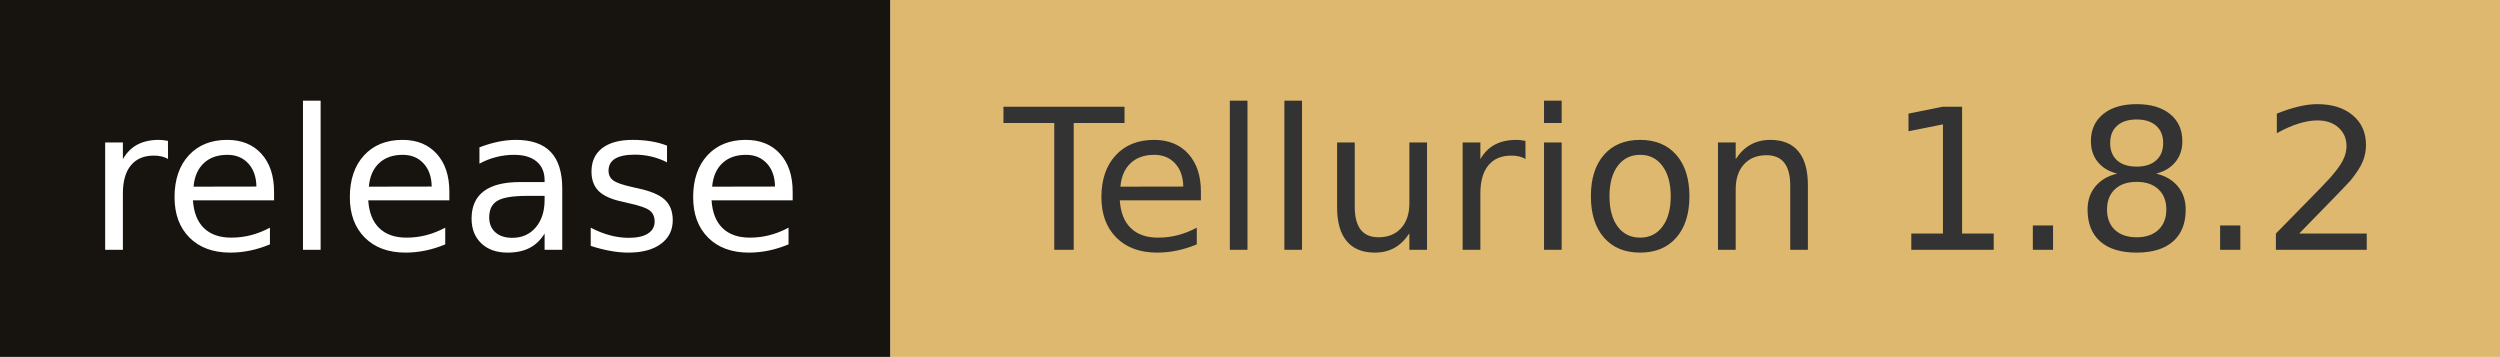
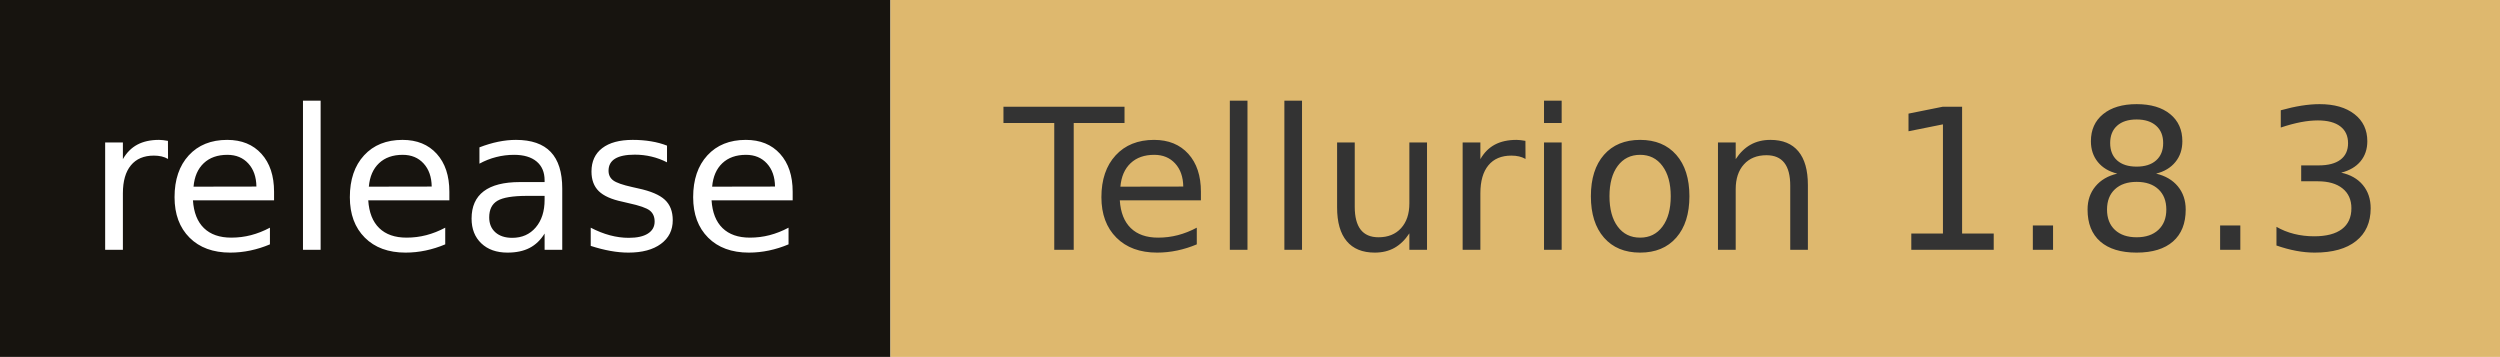
- <svg xmlns="http://www.w3.org/2000/svg" width="140.1" height="20" role="img" aria-label="release: Tellurion 1.8.2">
+ <svg xmlns="http://www.w3.org/2000/svg" width="140.1" height="20" role="img" aria-label="release: Tellurion 1.8.3">
  <rect width="49.9" height="20" fill="#17140f" />
  <rect x="49.9" width="90.2" height="20" fill="#deb86e" />
  <g fill="#fff" text-anchor="middle" font-family="Verdana,Geneva,DejaVu Sans,sans-serif" font-size="110" text-rendering="geometricPrecision">
    <text x="249.5" y="140" transform="scale(.1)" fill="#fff" textLength="399">release</text>
-     <text x="950" y="140" transform="scale(.1)" fill="#333" textLength="802">Tellurion 1.8.2</text>
+     <text x="950" y="140" transform="scale(.1)" fill="#333" textLength="802">Tellurion 1.8.3</text>
  </g>
</svg>
